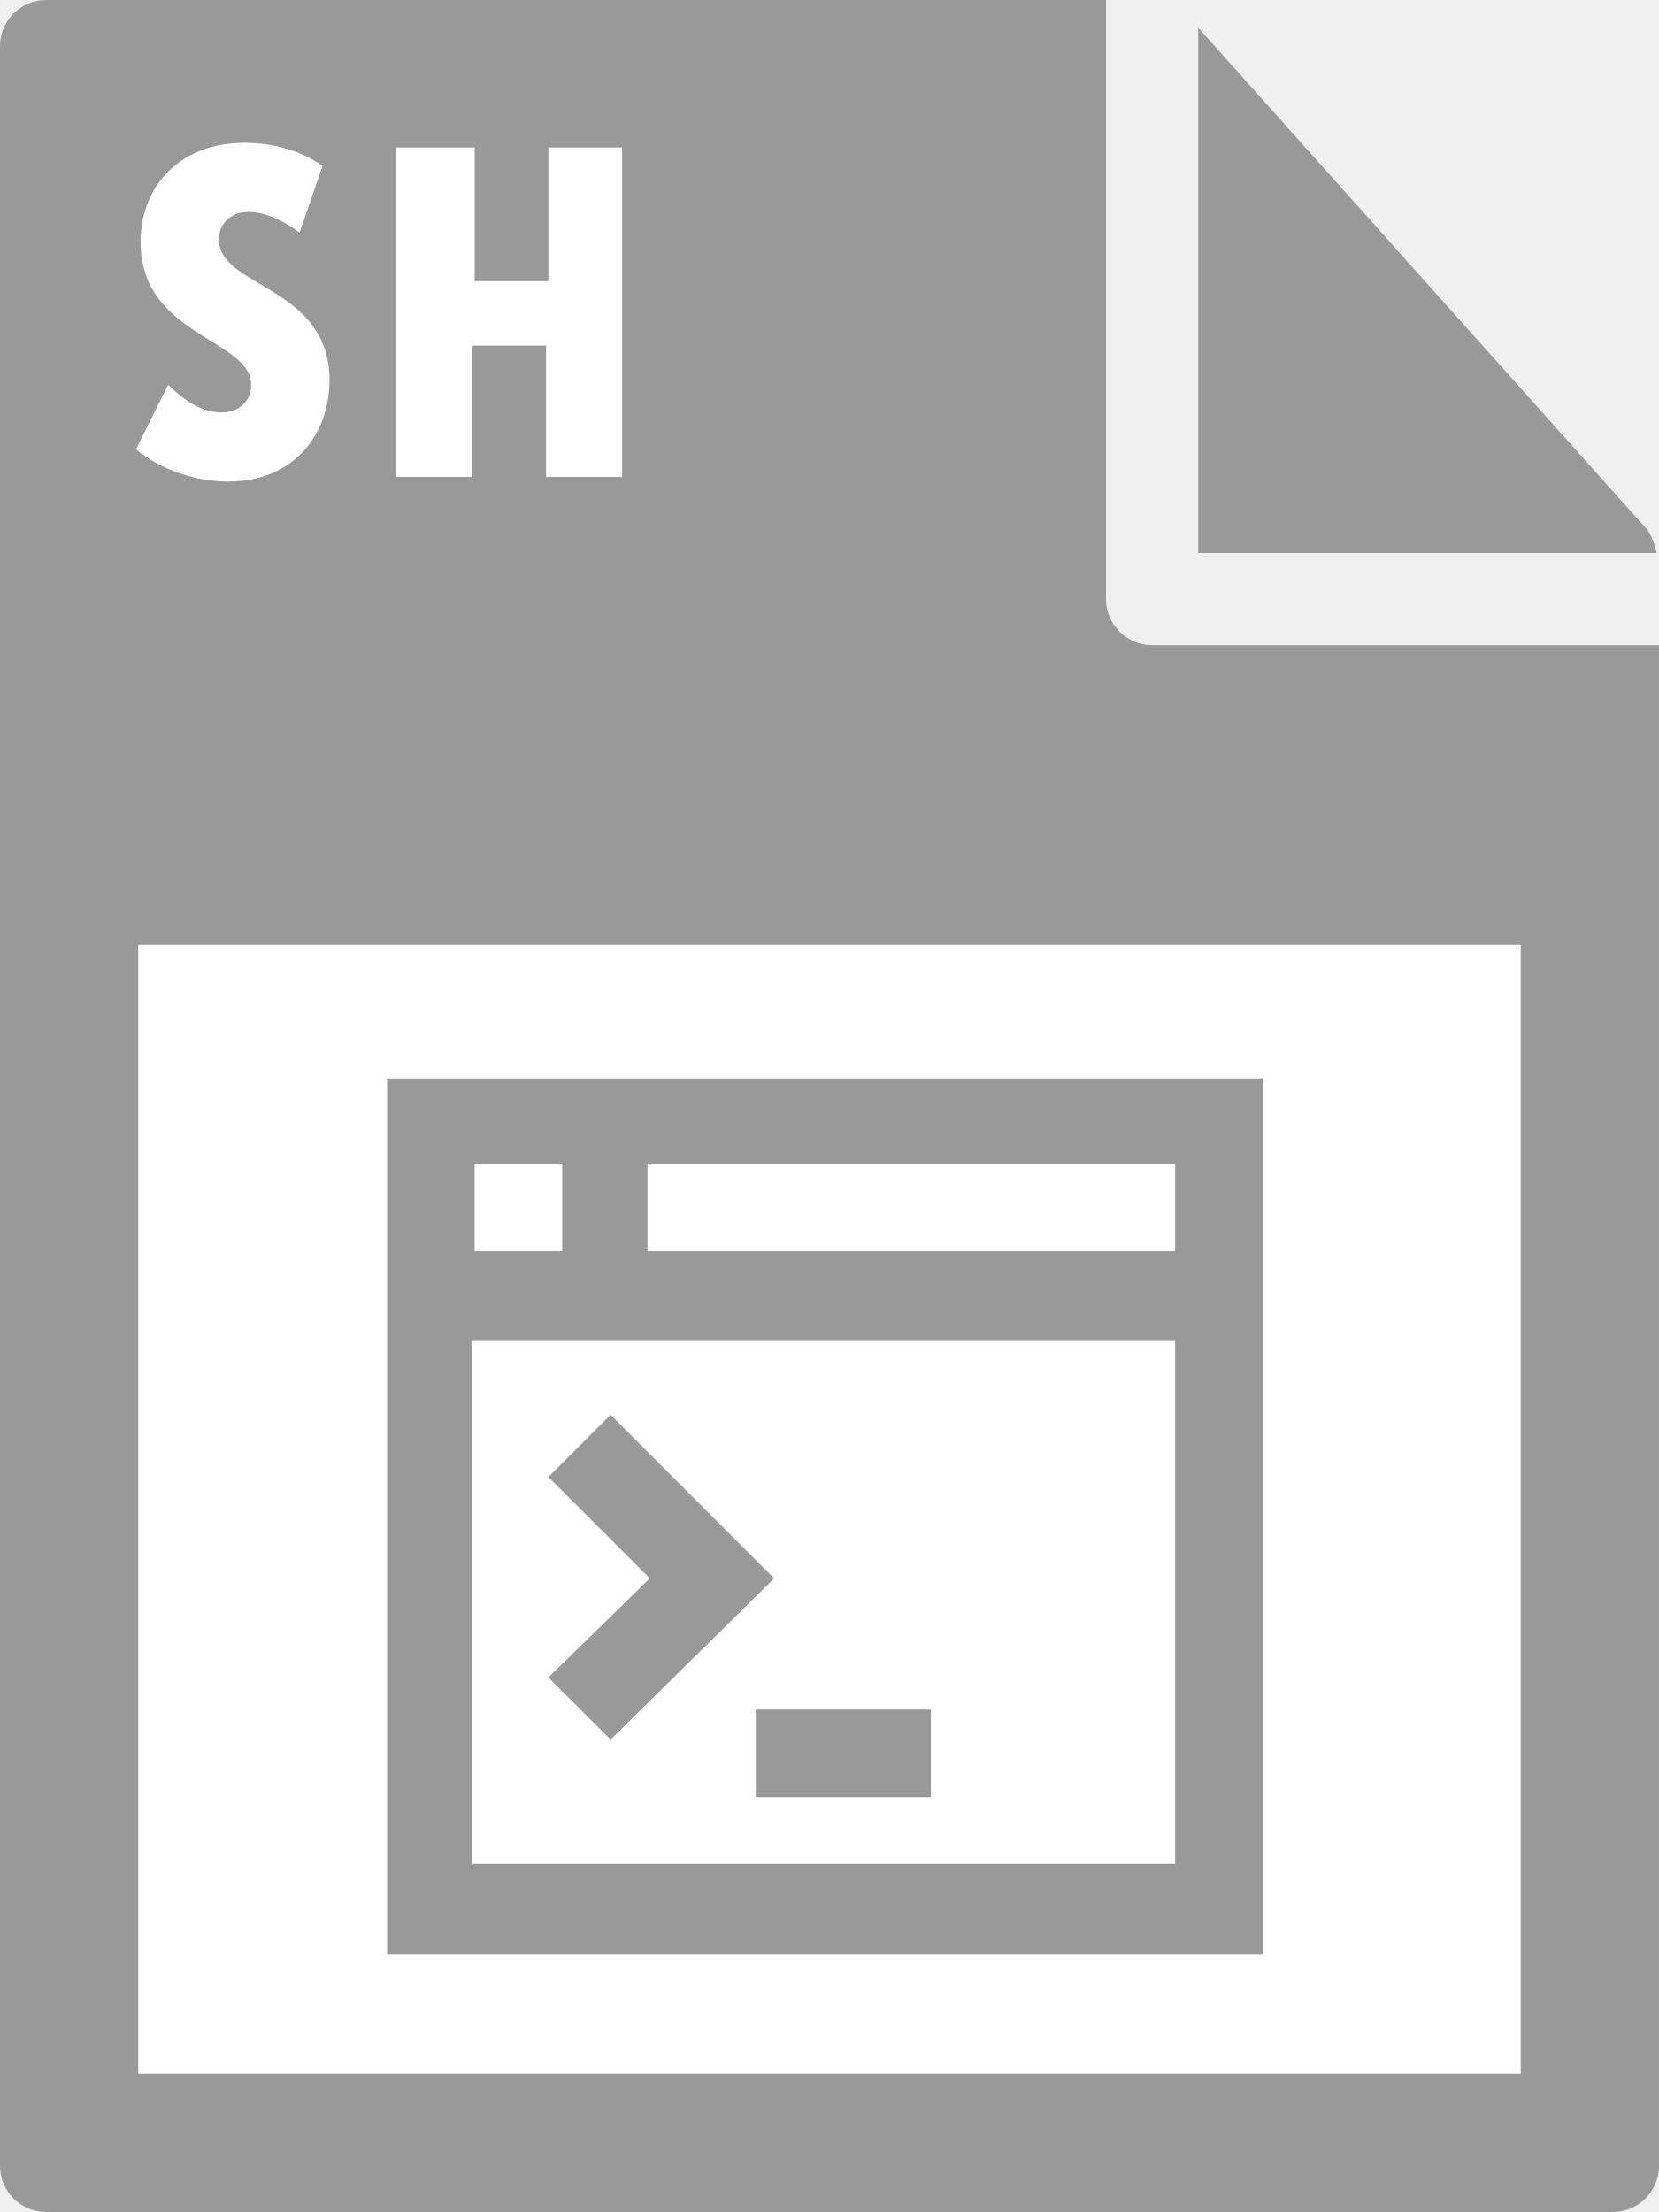
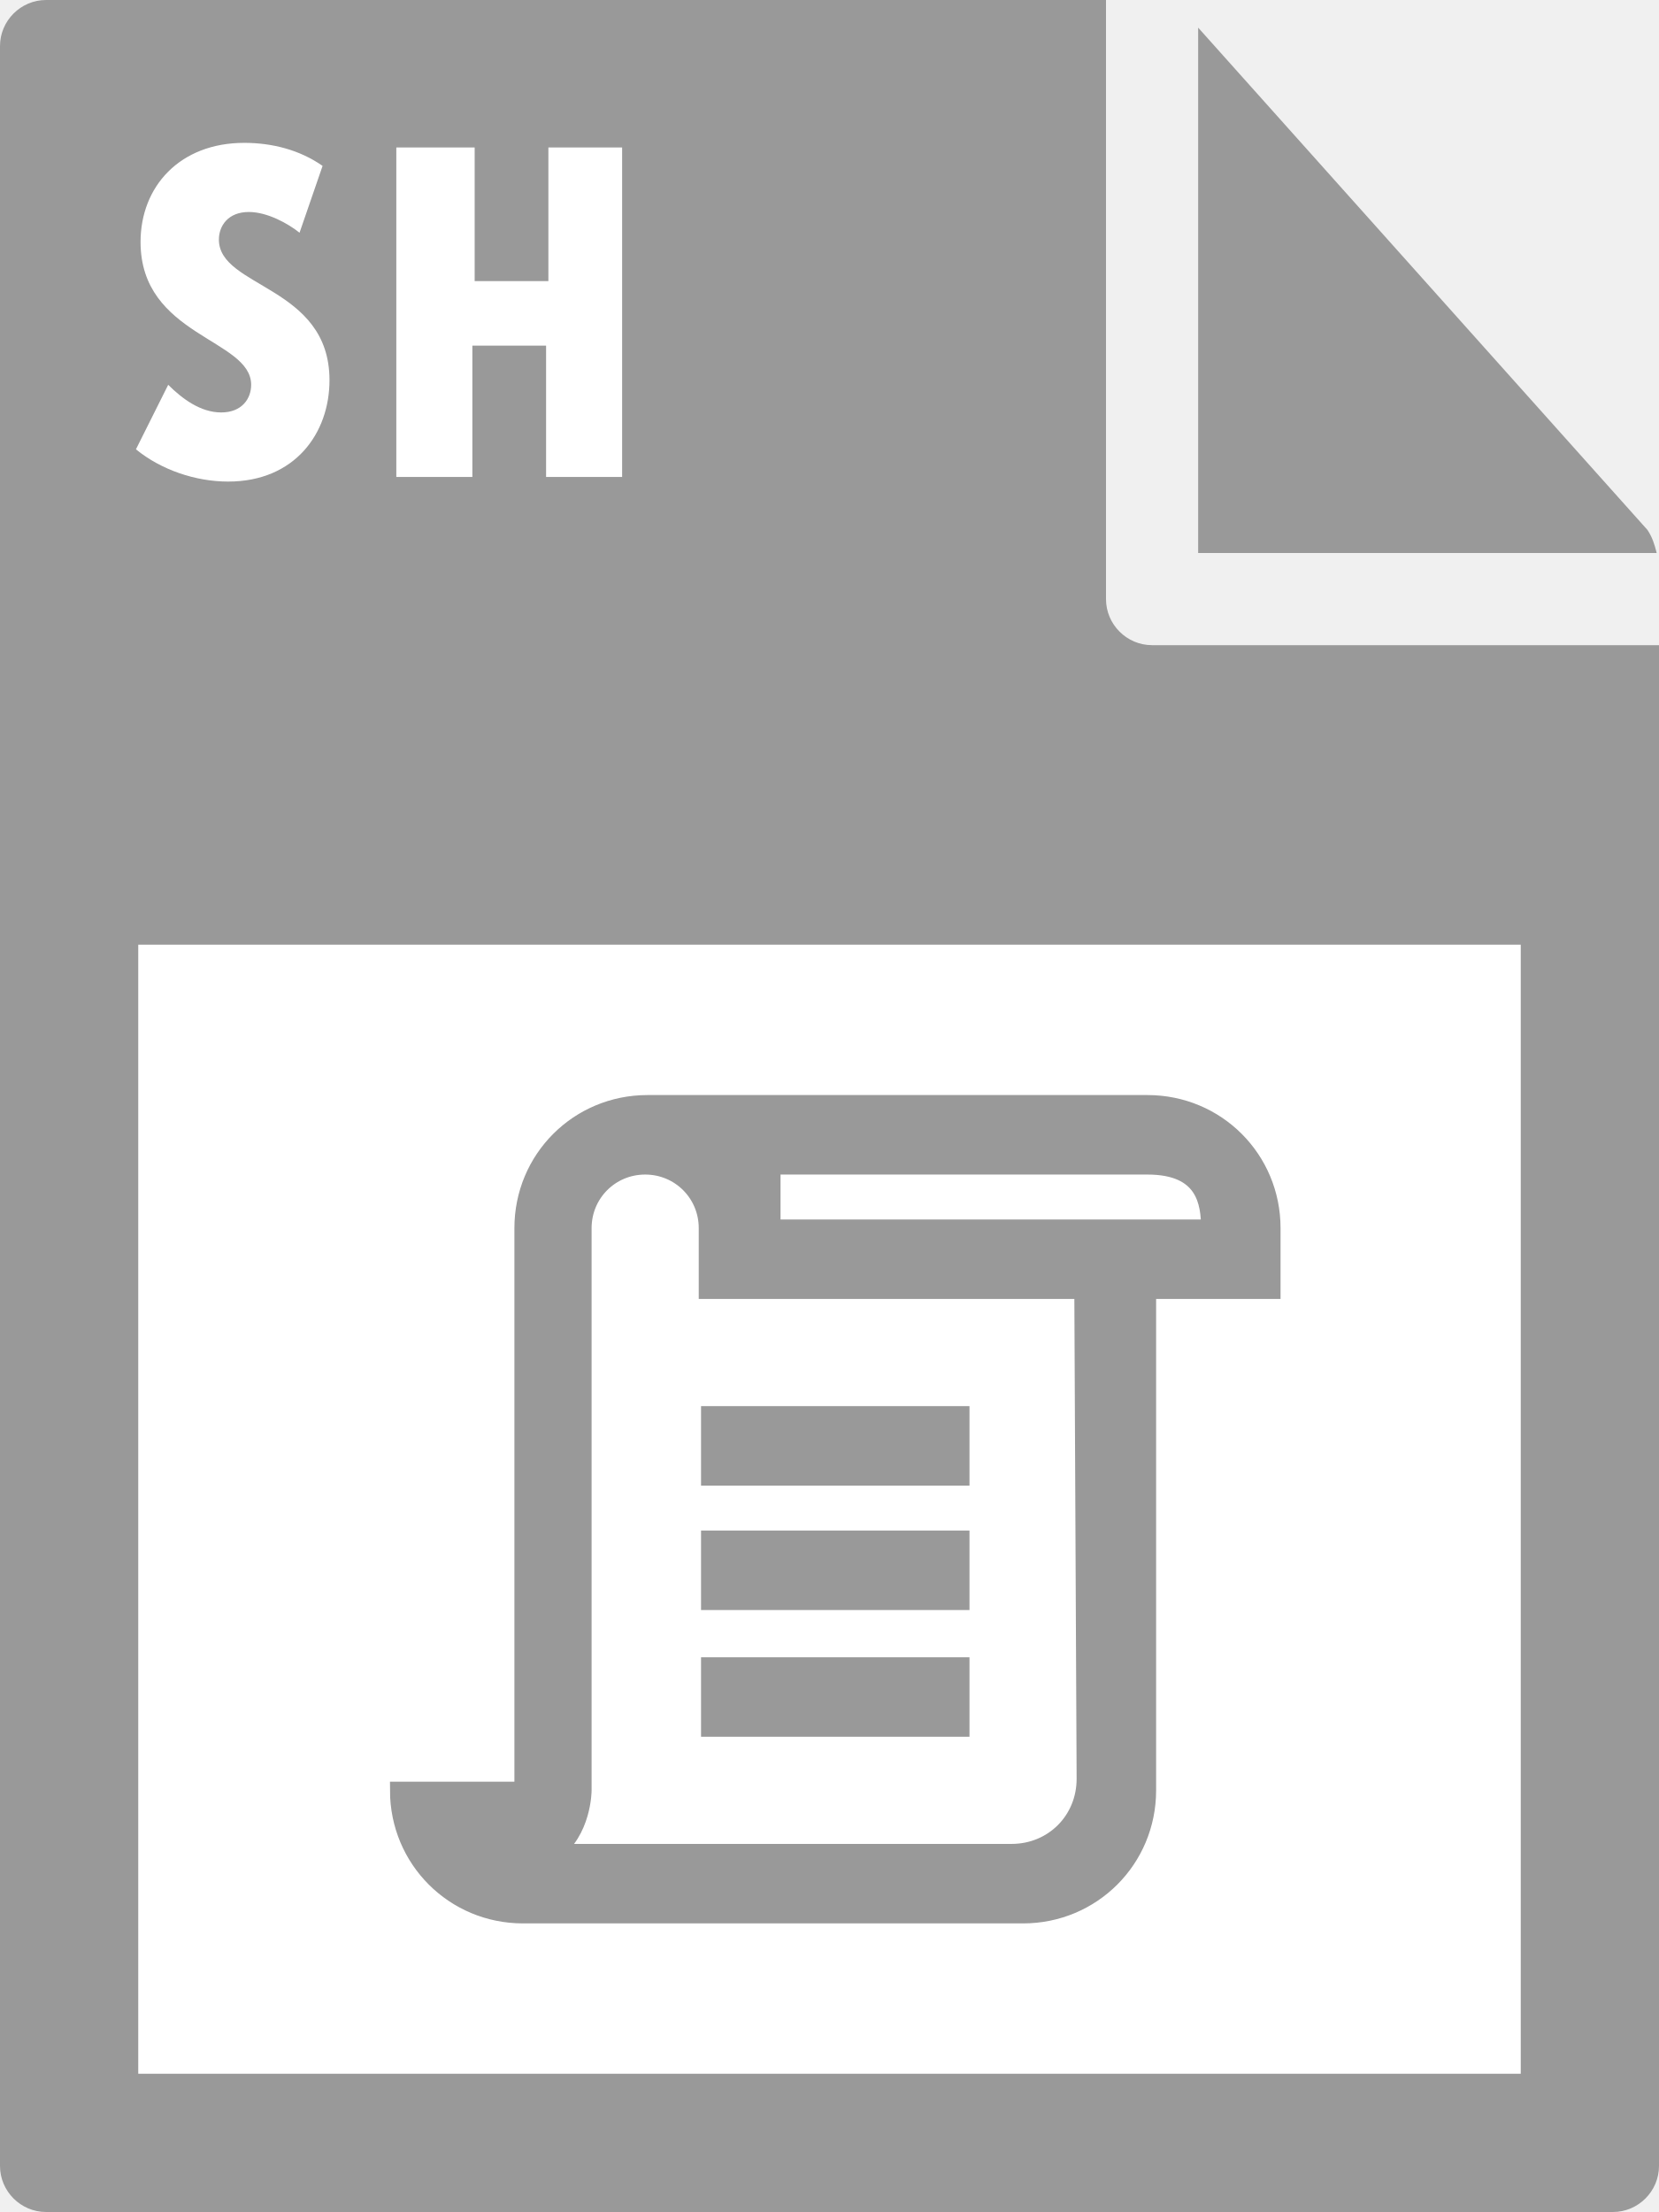
- <svg xmlns="http://www.w3.org/2000/svg" id="Layer_1" viewBox="0 0 72 96">
-   <style>.st0{fill:#999}.st1{fill:#fff}</style>
-   <path class="st0" d="M0 2v92c0 1.1.9 2 2 2h68c1.1 0 2-.9 2-2V28H50c-1.1 0-2-.9-2-2V0H2C.9 0 0 .9 0 2z" />
-   <path class="st0" d="M71.9 24c-.1-.4-.2-.7-.4-1L52 1.2V24h19.9z" />
-   <path class="st1" d="M6 41h60v49H6zm1.3-24.3c.6.6 1.4 1.2 2.3 1.2.9 0 1.3-.6 1.3-1.2 0-2-4.8-2.1-4.8-6.2 0-2.4 1.7-4.3 4.5-4.3 1.2 0 2.4.3 3.4 1l-1 2.9c-.5-.4-1.4-.9-2.2-.9-.9 0-1.3.6-1.3 1.2 0 2.1 4.8 2 4.8 6.1 0 2.3-1.5 4.4-4.4 4.4-1.4 0-2.9-.5-4-1.4l1.4-2.8zm10-10.3h3.3v5.8h3.2V6.4H27v14.3h-3.3V15h-3.2v5.7h-3.3V6.4z" />
-   <path class="st0" d="M54.8 46.8h-38v38h38v-38zm-30.4 7.5h-3.8v-3.8h3.8v3.8zm26.6 0H28.1v-3.8H51v3.8zm0 26.6H20.5V58.2H51v22.7z" />
-   <path class="st0" d="M26.5 61.4l-2.7 2.7 4.4 4.4-4.4 4.3 2.7 2.7 7.1-7zm6.3 12.8h7.6V78h-7.6z" />
+ <svg xmlns="http://www.w3.org/2000/svg" viewBox="0 0 72 96">
+   <style type="text/css">  
+ 	.st0{fill:#999999;}
+ 	.st1{fill:#FFFFFF;}
+ 	.st2{fill:#999999;stroke:#999999;stroke-width:0.75;stroke-miterlimit:10;}
+ </style>
+   <path class="st0" d="M0 2l0 92c0 1.1 0.9 2 2 2h68c1.1 0 2-0.9 2-2V28H50c-1.1 0-2-0.9-2-2V0L2 0C0.9 0 0 0.9 0 2z" />
+   <path class="st0" d="M71.9 24c-0.1-0.4-0.2-0.7-0.4-1L52 1.2V24H71.9z" />
+   <rect x="6" y="41" class="st1" width="60" height="49" />
+   <path class="st1" d="M7.3 16.7c0.6 0.6 1.4 1.2 2.3 1.2 0.9 0 1.3-0.6 1.3-1.2 0-2-4.8-2.1-4.8-6.2 0-2.4 1.7-4.3 4.5-4.3 1.2 0 2.4 0.3 3.4 1L13 10.1c-0.5-0.4-1.4-0.9-2.2-0.9 -0.9 0-1.3 0.6-1.3 1.2 0 2.1 4.8 2 4.8 6.1 0 2.3-1.5 4.4-4.4 4.4 -1.4 0-2.9-0.5-4-1.4L7.3 16.7z" />
+   <path class="st1" d="M17.3 6.4h3.3v5.8h3.2V6.4H27v14.3h-3.3V15h-3.2v5.7h-3.3V6.4z" />
+   <path class="st2" d="M30.8 61.4h10.9v2.7H30.8V61.4zM30.8 66.8h10.9v2.7H30.8V66.8zM30.8 72.3h10.9v2.7H30.8V72.3zM49.8 47.9H28.1c-3 0-5.4 2.4-5.4 5.4v24.4h-5.4c0 3 2.4 5.4 5.4 5.4h21.7c3 0 5.4-2.4 5.4-5.4V56h5.4v-2.7C55.2 50.3 52.8 47.9 49.8 47.9zM47.1 77.2c0 1.8-1.4 3.2-3.2 3.2H24c1.3-0.9 1.3-2.7 1.3-2.7V53.3c0-1.5 1.2-2.7 2.7-2.7s2.7 1.2 2.7 2.7V56H47L47.1 77.2 47.1 77.2zM33.5 53.3v-2.7h16.3c2.5 0 2.7 1.6 2.7 2.7H33.5z" />
</svg>
